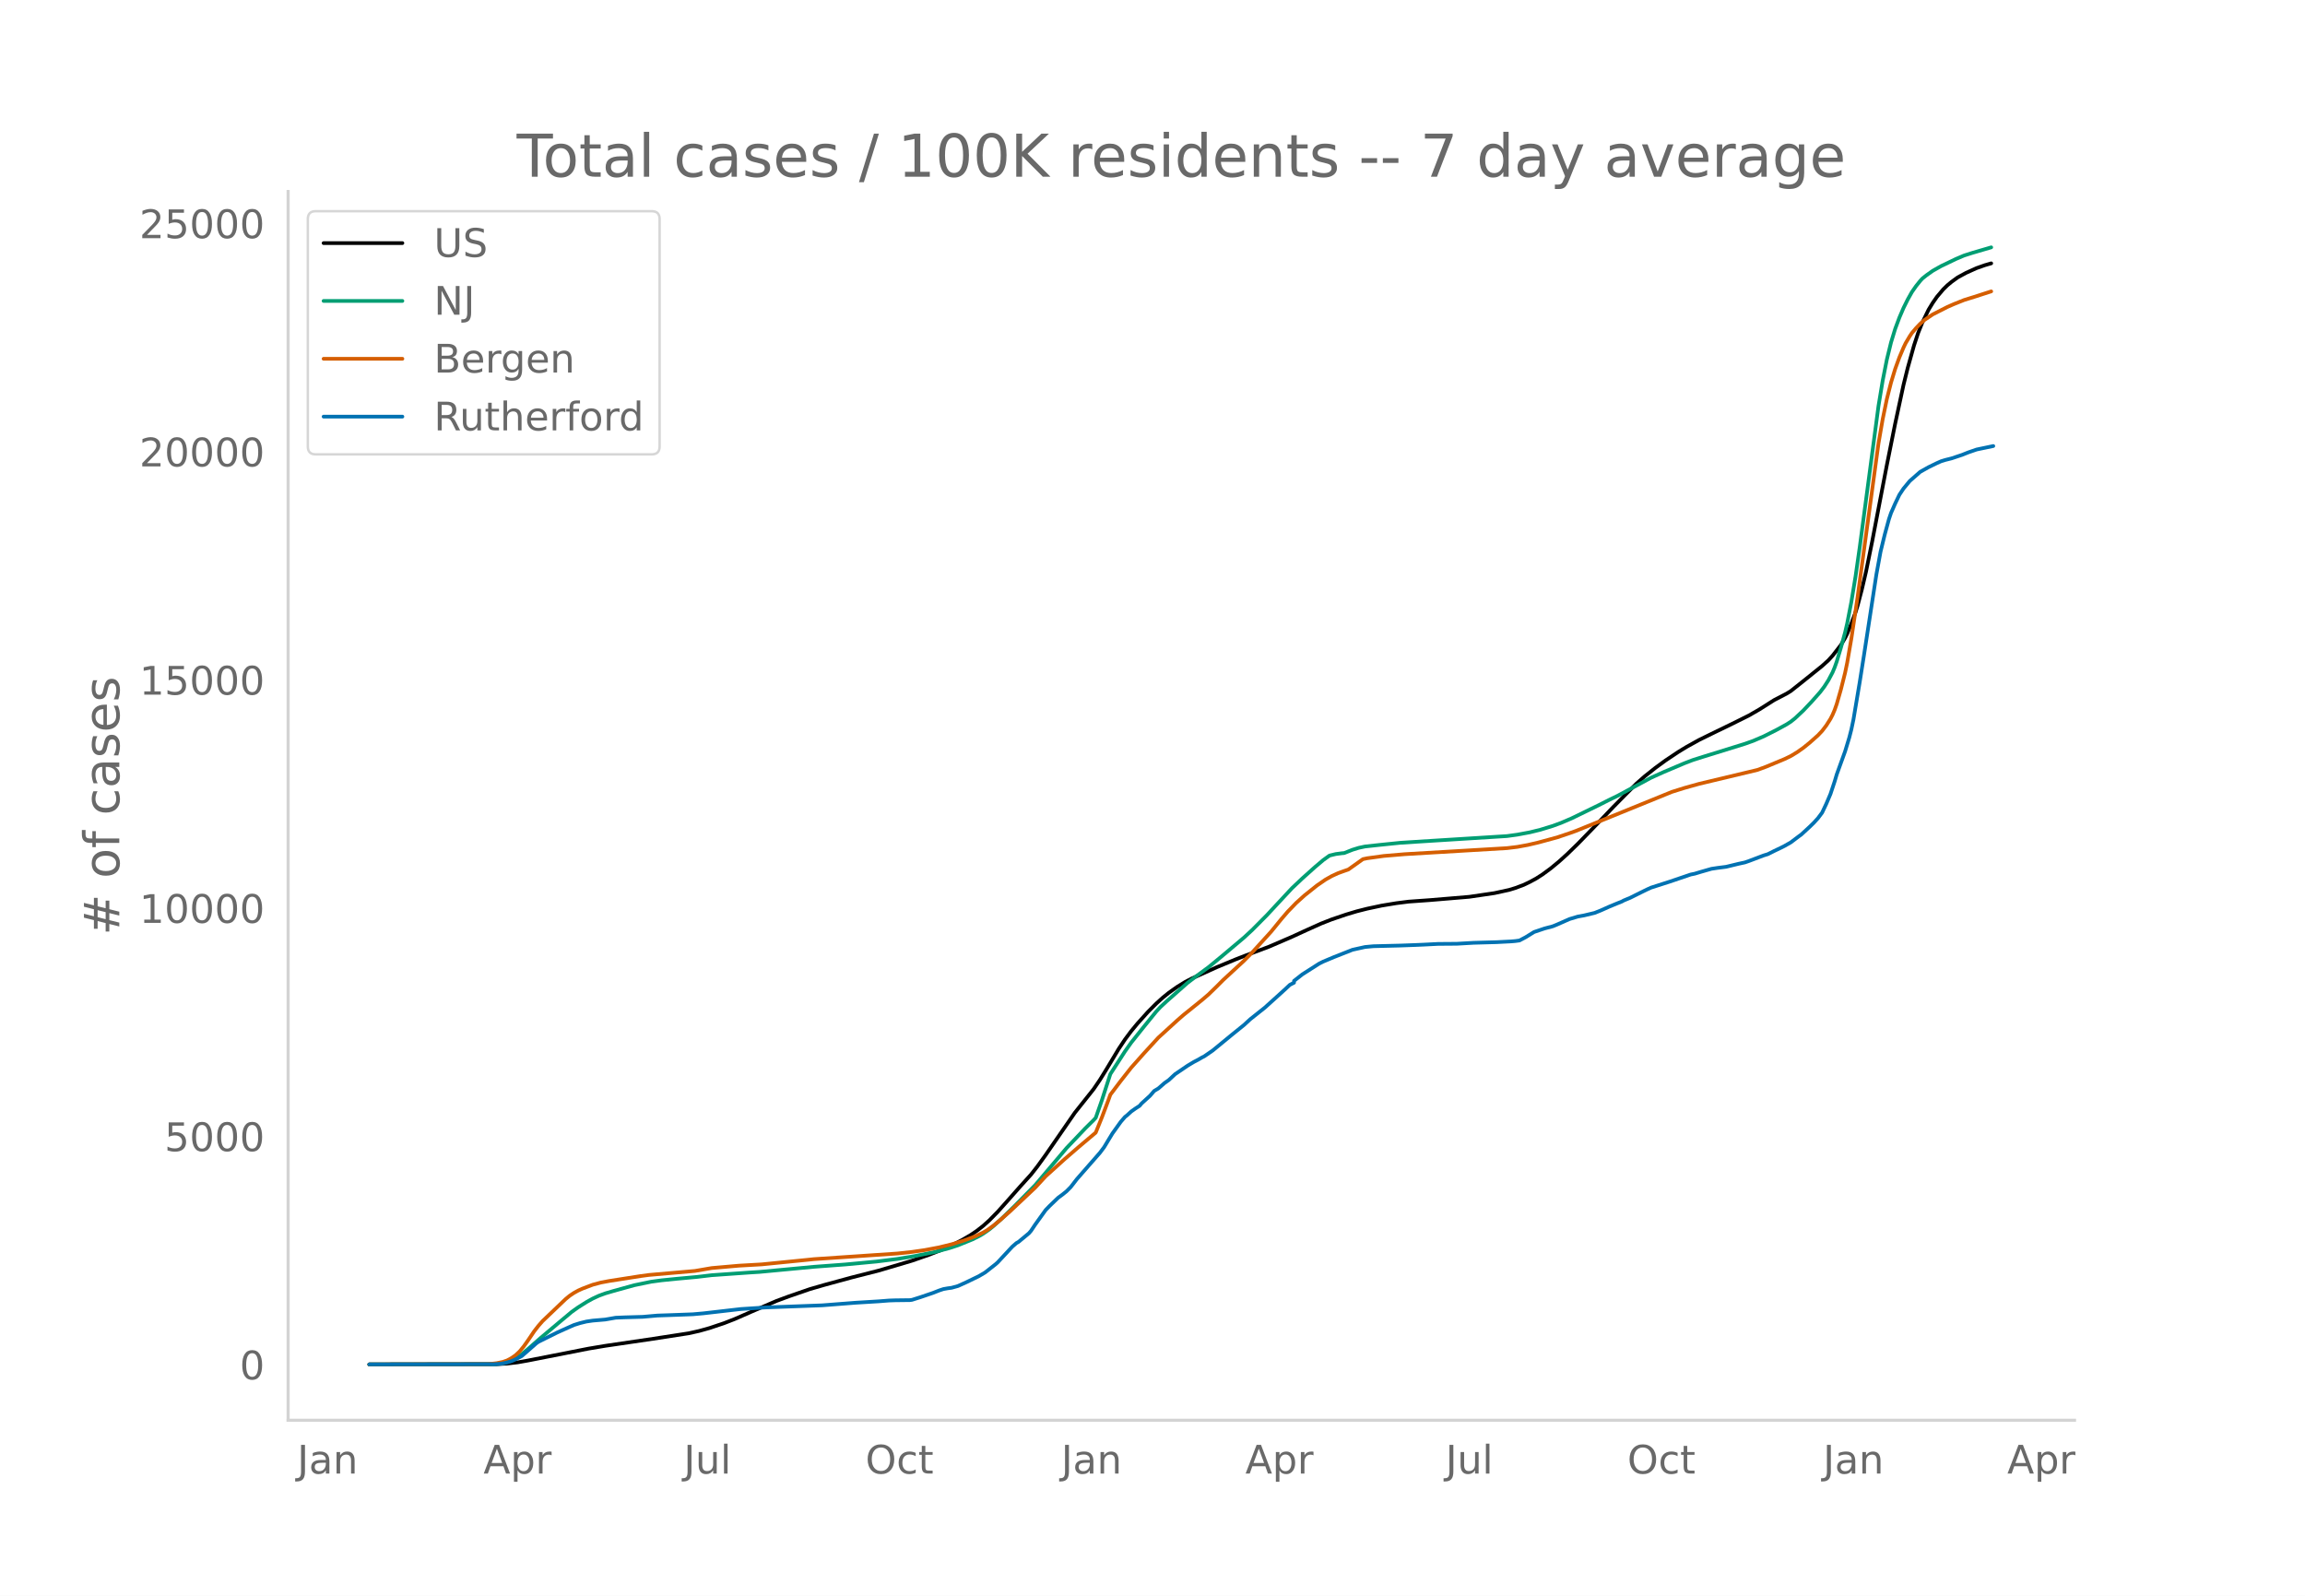
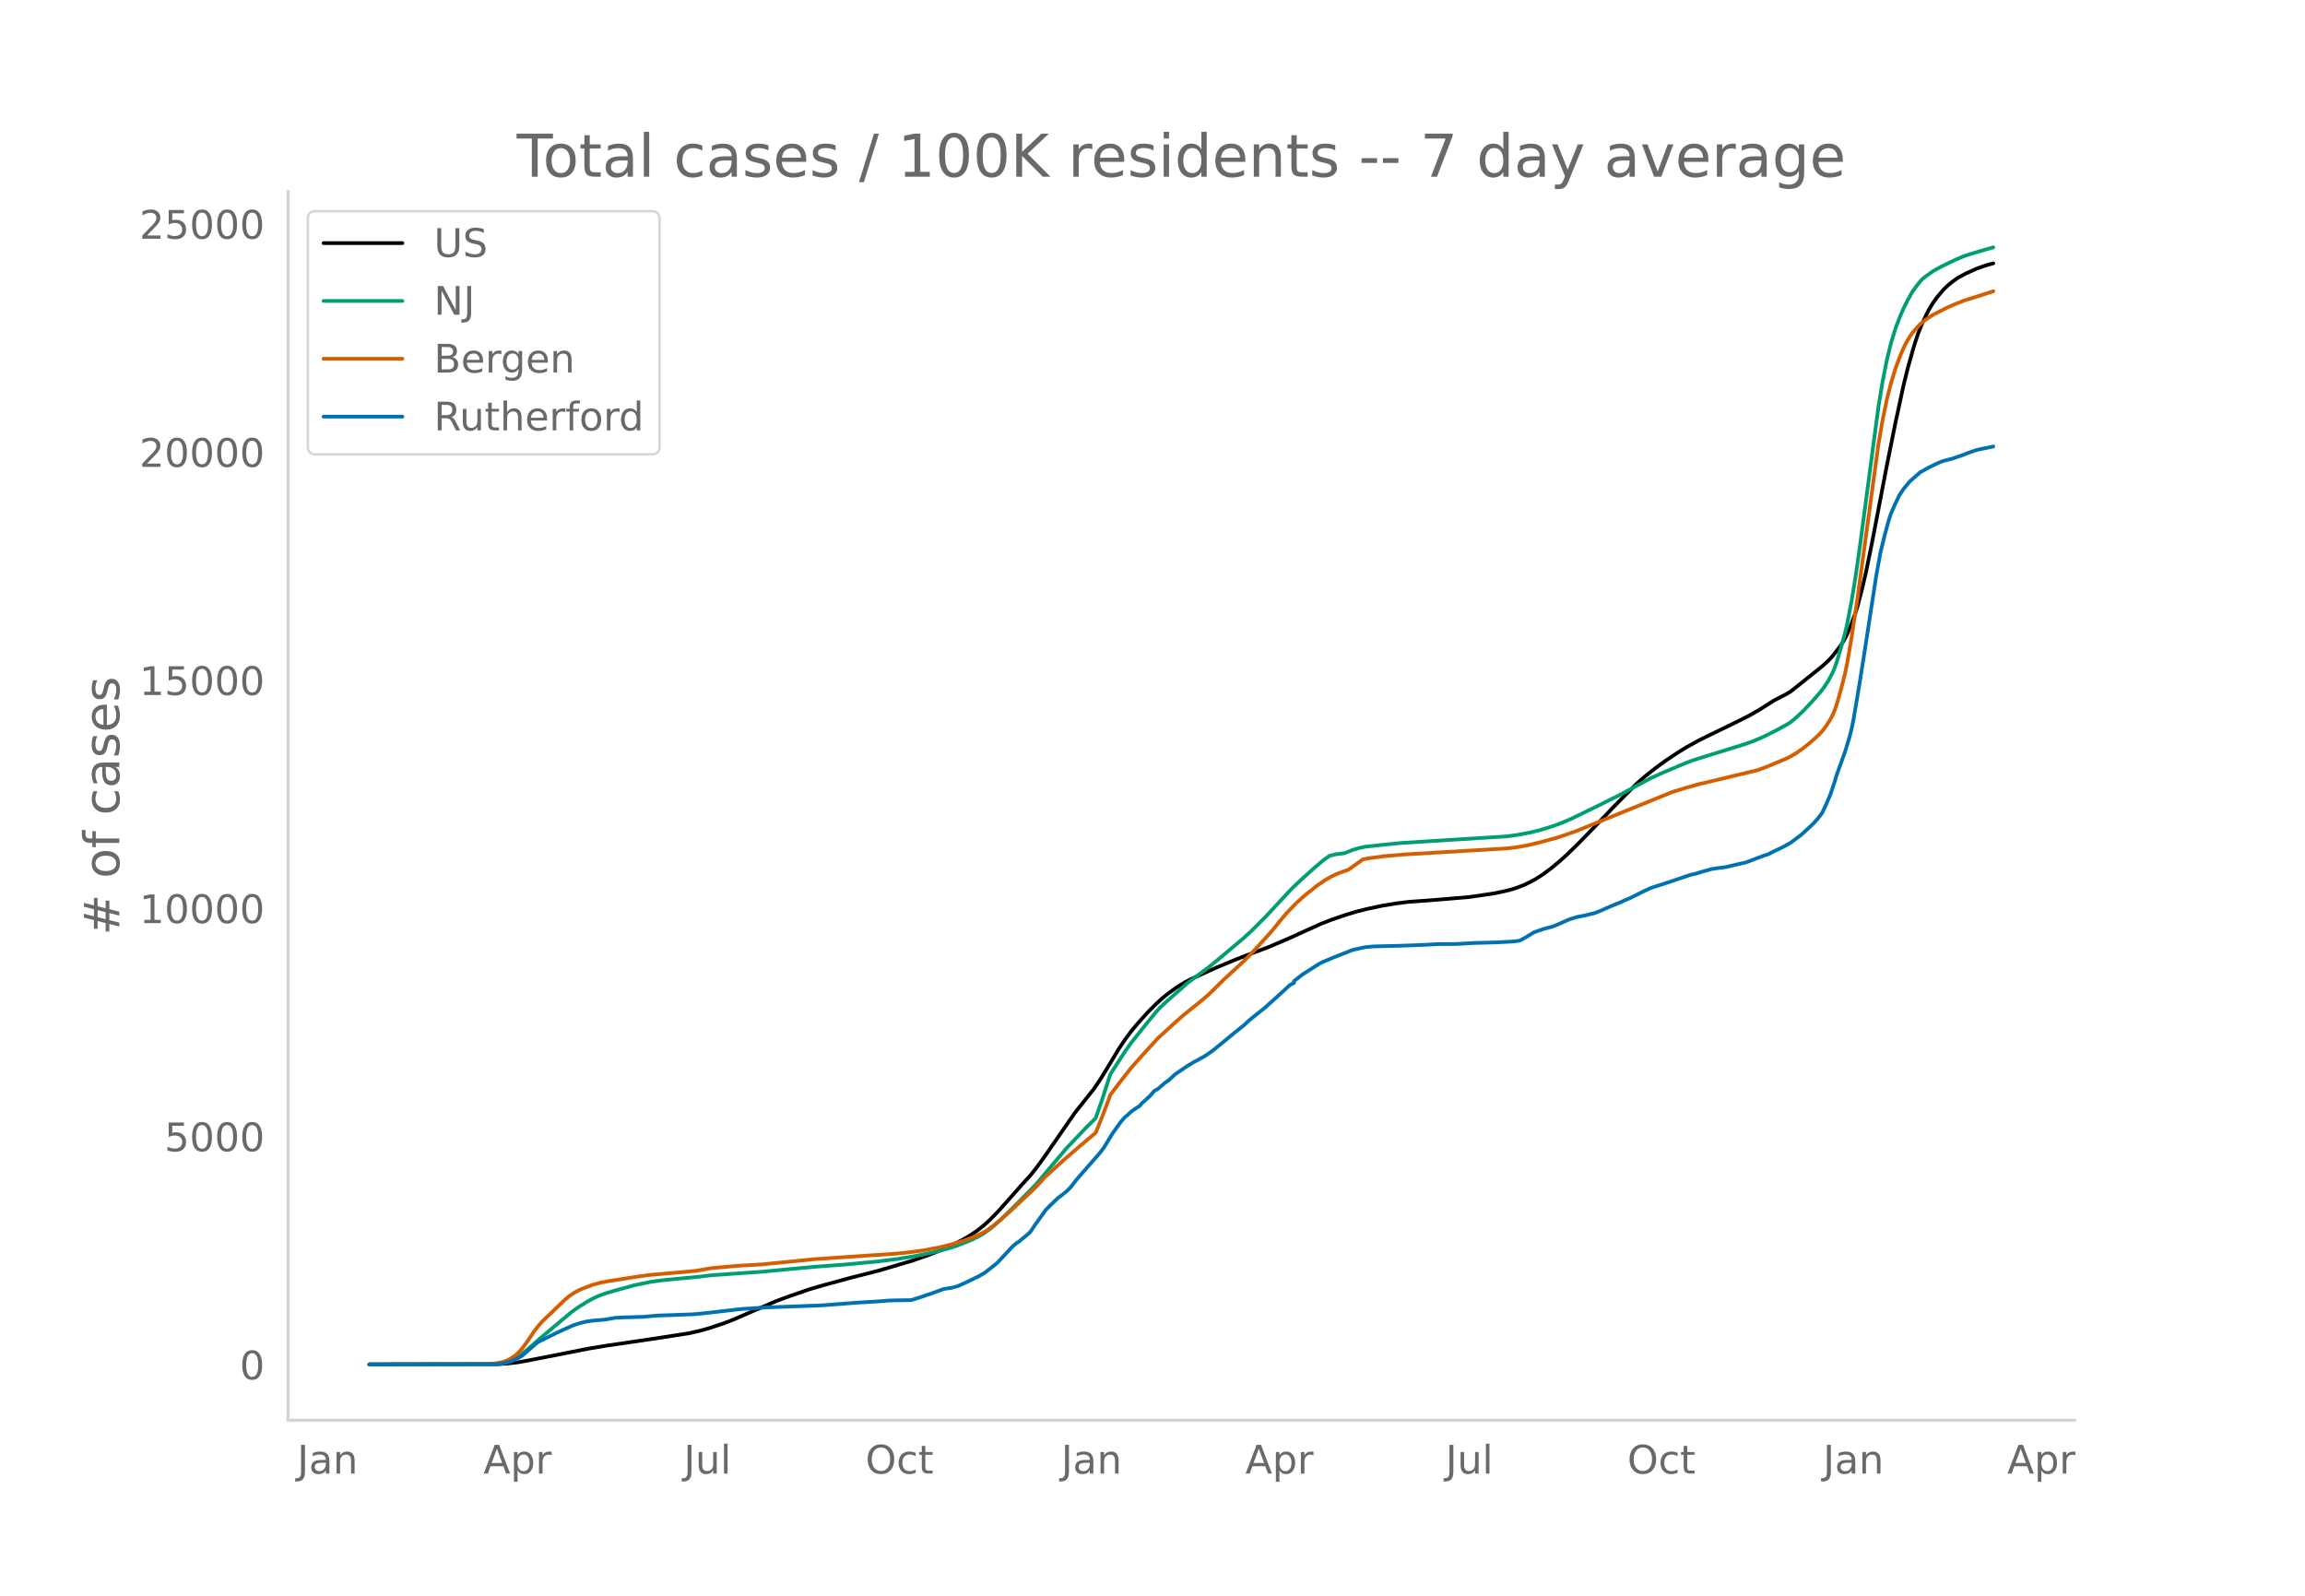
<svg xmlns="http://www.w3.org/2000/svg" xmlns:xlink="http://www.w3.org/1999/xlink" height="864" viewBox="0 0 936 648" width="1248">
  <defs>
    <style>*{stroke-linecap:butt;stroke-linejoin:round}</style>
  </defs>
  <g id="figure_1">
    <path d="M0 648h936V0H0z" style="fill:#fff" id="patch_1" />
    <g id="axes_1">
      <path d="M117 576.72h725.4V77.76H117z" style="fill:none" id="patch_2" />
-       <path clip-path="url(#p3cb32eafed)" d="m149.973 554.04 51.705-.086 4.238-.246 4.238-.493 4.238-.745 24.582-4.831 6.78-1.133 19.496-2.873 14.41-2.226 4.238-.941 4.238-1.187 5.933-1.994 4.239-1.647 6.78-2.974 10.172-4.37 5.086-1.888 8.476-2.928 5.934-1.716 11.019-3.006 11.019-2.808 13.562-4.017 6.781-2.355 5.933-2.332 3.39-1.546 4.24-2.188 3.39-1.968 2.542-1.719 2.543-1.98 2.543-2.278 3.39-3.447 4.239-4.742 5.086-5.753 4.238-4.68 2.543-3.237 3.39-4.694 11.867-17.174 7.629-9.592 2.543-3.737 2.542-4.111 5.086-8.461 2.543-3.823 2.543-3.41 2.543-3.08 4.238-4.708 3.39-3.403 2.543-2.309 2.543-2.062 3.39-2.401 3.391-2.083 2.543-1.309 10.172-4.607 7.628-3.16 4.238-1.654 9.324-3.496 9.324-4.023 5.934-2.724 5.933-2.663 4.238-1.663 5.934-2.015 4.238-1.273 4.238-1.075 5.933-1.262 5.934-.979 5.085-.642 2.543-.18 5.934-.423 7.628-.636 8.477-.715 10.171-1.494 5.934-1.292 2.542-.776 3.391-1.265 2.543-1.22 2.543-1.38 2.543-1.628 3.39-2.495 3.39-2.807 3.391-3.067 4.238-4.129 5.934-6.1 8.476-8.863 4.238-4.305 5.086-5.1 3.39-2.989 4.239-3.373 4.238-3.098 5.085-3.397 3.391-2.069 5.086-2.826 5.085-2.498 8.477-4.116 6.78-3.38 4.239-2.447 5.933-3.76 2.543-1.315 2.543-1.323 1.695-1.048 5.086-4.039 7.629-6.137 2.543-2.301 1.695-1.859 3.39-4.357 1.696-2.856.847-1.703 1.696-4.133 1.695-4.59.847-2.718 1.696-6.423 1.695-7.244 2.543-12.487 2.543-13.272 3.39-17.628 3.39-16.865 3.391-15.752 1.696-6.826 2.542-9.092 1.696-5.137 1.695-4.205 2.543-5.228 1.695-2.783 1.695-2.43 2.543-3.018 1.695-1.661 1.696-1.404 2.543-1.84 3.39-1.834 4.238-1.91 3.39-1.197 2.544-.734h0" style="fill:none;stroke:#000;stroke-linecap:round;stroke-width:1.5" id="line2d_1" />
-       <path clip-path="url(#p3cb32eafed)" d="m149.973 554.04 50.01-.08 2.543-.171 2.543-.403 1.695-.528 1.695-.754 1.695-.98 1.696-1.186 2.542-2.134 5.086-4.454 8.476-7.126 4.239-3.536 2.543-1.805 3.39-2.146 2.543-1.411 2.543-1.175 2.543-.94 3.39-.993 8.476-2.345 6.782-1.402 4.238-.576 5.933-.598 8.476-.78 5.934-.7 15.257-1.073 4.238-.265 22.038-2.073 12.715-.944 12.714-1.19 8.477-1.06 6.78-1.116 8.477-1.709 5.933-1.595 3.39-1.12 5.934-2.402 2.543-1.268 1.695-.992 2.543-1.76 1.695-1.396 3.391-3.064 5.086-4.945 8.476-8.61 12.714-15.02 7.63-8.032 3.39-3.35.847-.921 2.543-7.277 3.39-10.49 5.934-9.19 2.543-3.589 5.086-6.371 5.085-6.255 1.696-1.82 2.543-2.36 8.476-7.472 3.39-2.583 5.086-3.737 5.086-4.18 9.324-7.852 3.39-3.136 5.934-5.98 3.39-3.662 6.781-7.28 4.238-4.007 5.086-4.562 3.39-2.864 2.544-1.824 2.542-.618 2.543-.335.848-.063 3.39-1.343 2.543-.785 2.543-.543 5.934-.645 8.476-.867 12.714-.806 30.515-1.908 4.238-.585 5.086-.95 4.238-1.041 5.086-1.559 3.39-1.25 4.238-1.821 11.02-5.363 4.238-2.143 3.39-1.646 6.781-3.664 6.781-3.657 5.086-2.297 8.476-3.592 3.39-1.298 4.239-1.346 16.953-5.254 3.39-1.208 4.238-1.818 5.086-2.558 4.238-2.322 1.695-1.094 1.696-1.352 3.39-3.183 3.39-3.592 3.391-3.829 1.695-2.22 1.696-2.635 1.695-3.199.848-2.027.847-2.372 1.695-5.652 1.696-6.213.847-3.642 1.696-8.74 1.695-10.318 1.695-11.829 7.629-57.406 1.695-10.245 1.695-8.577 1.696-6.94 1.695-5.544 1.695-4.55 1.695-3.951 1.696-3.404 1.695-3.034 1.695-2.427 1.695-2.116.848-.927 1.695-1.36 2.543-1.797 3.39-1.915 5.934-2.847 3.39-1.444 3.391-1.08 7.629-2.235h0" style="fill:none;stroke:#009e73;stroke-linecap:round;stroke-width:1.5" id="line2d_2" />
-       <path clip-path="url(#p3cb32eafed)" d="m149.973 554.04 48.315-.105 3.39-.388 2.543-.526 1.695-.589 1.695-.905 1.696-1.16 1.695-1.581 1.695-2.069 1.695-2.385 2.543-3.764 1.696-2.177 1.695-1.94 9.324-8.905 1.695-1.392 1.695-1.133 1.696-.943 1.695-.768 4.238-1.613 3.39-.91 3.39-.63 12.715-1.99 3.39-.452 18.649-1.628 6.78-1.167 11.02-.966 9.324-.532 18.648-1.857 2.542-.268 33.906-2.288 5.933-.647 5.086-.733 5.933-1.117 5.086-1.253 5.086-1.552 4.238-1.578 3.39-1.604 1.696-1.002 2.542-1.836 2.543-2.085 4.239-3.76 10.171-9.58 4.238-4.596 7.629-6.903 5.933-5.13 6.781-5.721 2.543-6.28 2.543-6.752.848-2.365 4.238-5.594 4.238-5.384 5.086-5.72 5.933-6.468 4.238-3.863 3.39-3.094 2.544-2.22 7.628-6.16 2.543-2.176 3.39-3.296 2.544-2.562 8.476-7.82 3.39-3.436 7.629-8.381 4.238-5.2 2.543-2.954 3.39-3.507 3.391-3.063 5.086-4.057 3.39-2.34 2.543-1.444 2.543-1.175 2.543-.925 1.695-.581 5.934-4.22 1.695-.363 6.78-.935 8.477-.717 41.534-2.457 4.238-.513 4.238-.779 4.238-.993 7.629-2.07 5.086-1.714 2.543-.914 38.99-15.857 5.086-1.593 5.934-1.663 23.733-5.665 3.39-1.251 7.63-3.17 2.542-1.224 2.543-1.541 2.543-1.788 2.543-2.057 3.39-3.02 1.696-1.788 1.695-2.225 1.695-2.674.848-1.643.848-1.99.847-2.41 1.695-5.916 1.696-6.752.847-4.074 1.696-9.81 2.542-16.961 8.477-62.309 1.695-9.781 1.695-8.215 1.696-6.684 1.695-5.568 1.695-4.663 1.695-4.006.848-1.765 1.695-2.855.848-1.266 1.695-2 1.695-1.783 1.696-1.507 3.39-2.28 5.933-3.02 2.543-1.116 4.238-1.701 4.239-1.314 4.238-1.374 2.543-.818h0" style="fill:none;stroke:#d55e00;stroke-linecap:round;stroke-width:1.5" id="line2d_3" />
-       <path clip-path="url(#p3cb32eafed)" d="m149.973 554.04 50.857-.087 2.543-.173 1.696-.319 2.542-.709 1.696-.737 2.543-1.346 1.695-1.461 4.238-3.733.848-.593 7.628-3.79 4.238-1.91 2.543-1.129 2.543-.796 2.543-.622 2.543-.376 5.086-.434 4.238-.738 3.39-.145 7.629-.217 5.933-.52 5.086-.174 5.934-.217 3.39-.13 4.238-.376 15.258-1.751 7.628-.492 2.543-.16 22.886-.853 13.562-1.056 9.324-.564 4.238-.333 2.543-.087 5.933-.072.848-.116 3.39-1.07 5.086-1.736 2.543-.999 1.695-.564 1.696-.304 1.695-.231 2.543-.71 3.39-1.533 5.086-2.46 2.543-1.504 4.238-3.328.848-.752 5.933-6.38 1.695-1.476.848-.477 4.238-3.516.848-.984 1.695-2.532 4.238-5.903 1.695-1.75 3.391-3.255 1.695-1.245 1.695-1.36 1.696-1.707 2.543-3.284 9.324-10.648 1.695-2.257 1.695-2.807 1.695-2.792 3.39-4.731 1.696-1.968.848-.666 1.695-1.548 1.695-1.2 1.695-1.1.848-.998 3.39-3.082 1.696-1.968 1.695-1.012 2.543-2.228 1.695-1.187 2.543-2.372 5.086-3.458 2.543-1.52 1.695-.882 1.695-.984.848-.42 3.39-2.329 7.63-6.264 1.694-1.375 3.39-2.734 2.544-2.344 5.933-4.716 6.781-6.12 1.695-1.548 1.696-1.592 1.695-.868v-.738l3.39-2.662 6.781-4.326 1.696-.853 1.695-.71 2.543-1.07 7.628-3.01 5.086-1.128 3.39-.318 11.02-.275 5.933-.217 3.39-.144 5.934-.304 7.629-.058 6.78-.39 9.325-.261 5.933-.304 1.695-.145 1.696-.231 2.543-1.346 3.39-2.098 4.238-1.432 3.39-.897 1.696-.694 5.086-2.243 3.39-1.013 2.543-.463 4.238-1.012 2.543-1.013 3.39-1.52 3.391-1.403 1.695-.665.848-.463 2.543-1.056 4.238-2.112 2.543-1.245 1.695-.781 7.629-2.445 8.476-2.88 1.695-.346 2.543-.767 4.238-1.215 2.543-.377 3.39-.434 5.087-1.23 2.543-.55 1.695-.592 5.933-2.243 1.695-.52 2.543-1.274 2.543-1.215 1.695-.854 2.543-1.447 3.39-2.56.849-.608 3.39-3.125 1.695-1.65 1.696-1.866 1.695-2.271 1.695-3.588 1.695-3.979 1.696-5.093.847-2.85 3.39-9.36 1.696-5.585.848-3.299.847-4.036 2.543-15.162 1.695-10.721 5.086-33.088 1.695-9.23 1.696-6.945 1.695-6.221.848-2.503 1.695-3.849 1.695-3.544 1.695-2.547 2.543-3.067 4.238-3.718 3.39-1.895 3.391-1.65 1.696-.752 1.695-.52 2.543-.637 4.238-1.418 2.543-1.013 3.39-1.172 6.781-1.418h0" style="fill:none;stroke:#0072b2;stroke-linecap:round;stroke-width:1.5" id="line2d_4" />
+       <path clip-path="url(#p6a03bcd391)" d="m149.973 554.04 51.705-.086 4.238-.246 4.238-.493 4.238-.744 24.582-4.83 6.78-1.132 19.496-2.871 14.41-2.224 4.238-.941 4.238-1.187 5.933-1.993 4.239-1.645 6.78-2.973 10.172-4.368 5.086-1.887 8.476-2.927 5.934-1.715 11.019-3.004 11.019-2.807 13.562-4.016 6.781-2.353 5.933-2.33 3.39-1.546 4.24-2.187 3.39-1.967 2.542-1.718 2.543-1.98 2.543-2.276 3.39-3.445 4.239-4.74 5.086-5.75 4.238-4.677 2.543-3.237 3.39-4.691 11.867-17.165 7.629-9.587 2.543-3.736 2.542-4.109 5.086-8.457 2.543-3.82 2.543-3.41 2.543-3.078 4.238-4.706 3.39-3.4 2.543-2.308 2.543-2.061 3.39-2.4 3.391-2.082 2.543-1.308 10.172-4.606 7.628-3.158 4.238-1.653 9.324-3.494 9.324-4.02 5.934-2.724 5.933-2.661 4.238-1.663 5.934-2.014 4.238-1.272 4.238-1.074 5.933-1.262 5.934-.978 5.085-.642 2.543-.18 5.934-.423 7.628-.636 8.477-.714 10.171-1.493 5.934-1.292 2.542-.776 3.391-1.264 2.543-1.22 2.543-1.378 2.543-1.627 3.39-2.495 3.39-2.805 3.391-3.065 4.238-4.127 5.934-6.098 8.476-8.858 4.238-4.303 5.086-5.098 3.39-2.986 4.239-3.372 4.238-3.097 5.085-3.395 3.391-2.067 5.086-2.826 5.085-2.496 8.477-4.114 6.78-3.379 4.239-2.446 5.933-3.757 2.543-1.315 2.543-1.322 1.695-1.048 5.086-4.036 7.629-6.134 2.543-2.3 1.695-1.858 3.39-4.356 1.696-2.854.847-1.702 1.696-4.132 1.695-4.587.847-2.716 1.696-6.42 1.695-7.24 2.543-12.481 2.543-13.266 3.39-17.619 3.39-16.857 3.391-15.744 1.696-6.823 2.542-9.087 1.696-5.134 1.695-4.204 2.543-5.225 1.695-2.782 1.695-2.43 2.543-3.015 1.695-1.66 1.696-1.404 2.543-1.839 3.39-1.832 4.238-1.91 3.39-1.196 2.544-.733.847-.216h0" style="fill:none;stroke:#000;stroke-linecap:round;stroke-width:1.5" id="line2d_1" />
+       <path clip-path="url(#p6a03bcd391)" d="m149.973 554.04 50.01-.08 2.543-.17 2.543-.404 1.695-.528 1.695-.753 1.695-.98 1.696-1.185 2.542-2.133 5.086-4.452 8.476-7.122 4.239-3.535 2.543-1.803 3.39-2.145 2.543-1.41 2.543-1.176 2.543-.938 3.39-.993 8.476-2.344 6.782-1.401 4.238-.576 5.933-.598 8.476-.78 5.934-.7 15.257-1.071 4.238-.266 22.038-2.07 12.715-.945 12.714-1.19 8.477-1.059 6.78-1.116 8.477-1.707 5.933-1.594 3.39-1.12 5.934-2.4 2.543-1.268 1.695-.992 2.543-1.758 1.695-1.396 3.391-3.062 5.086-4.943 8.476-8.606 12.714-15.012 7.63-8.028 3.39-3.35.847-.92 2.543-7.273 3.39-10.484 5.934-9.186 2.543-3.587 5.086-6.369 5.085-6.251 1.696-1.82 2.543-2.358 8.476-7.469 3.39-2.58 5.086-3.736 5.086-4.179 9.324-7.847 3.39-3.135 5.934-5.977 3.39-3.66 6.781-7.277 4.238-4.004 5.086-4.56 3.39-2.863 2.544-1.822 2.542-.619 2.543-.334.848-.063 3.39-1.343 2.543-.784 2.543-.543 5.934-.645 8.476-.866 12.714-.806 30.515-1.906 4.238-.585 5.086-.95 4.238-1.041 5.086-1.557 3.39-1.251 4.238-1.82 11.02-5.36 4.238-2.141 3.39-1.646 6.781-3.662 6.781-3.655 5.086-2.296 8.476-3.59 3.39-1.297 4.239-1.346 16.953-5.251 3.39-1.207 4.238-1.818 5.086-2.556 4.238-2.322 1.695-1.093 1.696-1.351 3.39-3.182 3.39-3.59 3.391-3.826 1.695-2.22 1.696-2.633 1.695-3.198.848-2.026.847-2.37 1.695-5.65 1.696-6.21.847-3.64 1.696-8.736 1.695-10.312 1.695-11.824 7.629-57.378 1.695-10.24 1.695-8.572 1.696-6.936 1.695-5.542 1.695-4.548 1.695-3.949 1.696-3.402 1.695-3.033 1.695-2.426 1.695-2.114.848-.927 1.695-1.358 2.543-1.797 3.39-1.914 5.934-2.846 3.39-1.443 3.391-1.08 7.629-2.233.847-.225h0" style="fill:none;stroke:#009e73;stroke-linecap:round;stroke-width:1.5" id="line2d_2" />
+       <path clip-path="url(#p6a03bcd391)" d="m149.973 554.04 48.315-.105 3.39-.388 2.543-.525 1.695-.589 1.695-.905 1.696-1.159 1.695-1.58 1.695-2.068 1.695-2.385 2.543-3.761 1.696-2.176 1.695-1.938 9.324-8.902 1.695-1.391 1.695-1.132 1.696-.943 1.695-.768 4.238-1.612 3.39-.909 3.39-.63 12.715-1.989 3.39-.452 18.649-1.627 6.78-1.166 11.02-.966 9.324-.532 18.648-1.856 2.542-.268 33.906-2.287 5.933-.647 5.086-.732 5.933-1.117 5.086-1.252 5.086-1.55 4.238-1.578 3.39-1.604 1.696-1.001 2.542-1.835 2.543-2.084 4.239-3.759 10.171-9.574 4.238-4.594 7.629-6.9 5.933-5.126 6.781-5.72 2.543-6.276 2.543-6.749.848-2.363 4.238-5.592 4.238-5.38 5.086-5.718 5.933-6.465 4.238-3.862 3.39-3.091 2.544-2.22 7.628-6.157 2.543-2.175 3.39-3.294 2.544-2.56 8.476-7.817 3.39-3.434 7.629-8.377 4.238-5.198 2.543-2.952 3.39-3.505 3.391-3.062 5.086-4.055 3.39-2.338 2.543-1.443 2.543-1.175 2.543-.924 1.695-.582 5.934-4.218 1.695-.362 6.78-.934 8.477-.717 41.534-2.457 4.238-.512 4.238-.778 4.238-.993 7.629-2.07 5.086-1.712 2.543-.914 38.99-15.849 5.086-1.592 5.934-1.662 23.733-5.662 3.39-1.251 7.63-3.168 2.542-1.224 2.543-1.54 2.543-1.788 2.543-2.055 3.39-3.018 1.696-1.787 1.695-2.224 1.695-2.673.848-1.642.848-1.99.847-2.409 1.695-5.913 1.696-6.748.847-4.072 1.696-9.805 2.542-16.953 8.477-62.278 1.695-9.776 1.695-8.211 1.696-6.68 1.695-5.566 1.695-4.66 1.695-4.004.848-1.765 1.695-2.853.848-1.266 1.695-2 1.695-1.78 1.696-1.507 3.39-2.279 5.933-3.018 2.543-1.116 4.238-1.7 4.239-1.314 4.238-1.373 3.39-1.083h0" style="fill:none;stroke:#d55e00;stroke-linecap:round;stroke-width:1.5" id="line2d_3" />
+       <path clip-path="url(#p6a03bcd391)" d="m149.973 554.04 50.857-.087 2.543-.173 1.696-.318 2.542-.709 1.696-.737 2.543-1.345 1.695-1.46 4.238-3.732.848-.593 7.628-3.788 4.238-1.91 2.543-1.127 2.543-.795 2.543-.622 2.543-.376 5.086-.434 4.238-.737 3.39-.145 7.629-.217 5.933-.52 5.086-.174 5.934-.217 3.39-.13 4.238-.376 15.258-1.75 7.628-.492 2.543-.159 22.886-.853 13.562-1.055 9.324-.564 4.238-.333 2.543-.087 5.933-.072.848-.116 4.238-1.345 1.695-.636 1.696-.506 5.085-1.88 1.696-.304 1.695-.23 2.543-.71 3.39-1.532 5.086-2.459 2.543-1.504 4.238-3.325.848-.752 5.933-6.378 1.695-1.475.848-.477 4.238-3.514.848-.983 1.695-2.53 4.238-5.9 1.695-1.75 3.391-3.254 1.695-1.244 1.695-1.359 1.696-1.706 2.543-3.283 9.324-10.643 1.695-2.256 1.695-2.805 1.695-2.791 3.39-4.729 1.696-1.966.848-.665 1.695-1.548 1.695-1.2 1.695-1.099.848-.998 3.39-3.08 1.696-1.967 1.695-1.012 2.543-2.227 1.695-1.186 2.543-2.371 5.086-3.456 2.543-1.519 1.695-.882 1.695-.983.848-.42 3.39-2.328 7.63-6.261 1.694-1.374 3.39-2.733 2.544-2.342 5.933-4.715 6.781-6.116 1.695-1.548 1.696-1.59 1.695-.868v-.738l3.39-2.66 6.781-4.324 1.696-.853 1.695-.709 2.543-1.07 7.628-3.008 5.086-1.128 3.39-.318 11.02-.275 5.933-.216 3.39-.145 5.934-.304 7.629-.058 6.78-.39 9.325-.26 5.933-.304 1.695-.145 1.696-.231 2.543-1.345 3.39-2.097 4.238-1.431 3.39-.897 1.696-.694 5.086-2.241 3.39-1.013 2.543-.462 4.238-1.013 2.543-1.012 3.39-1.518 3.391-1.403 1.695-.665.848-.463 2.543-1.055 4.238-2.112 2.543-1.243 1.695-.781 7.629-2.444 8.476-2.878 1.695-.347 2.543-.766 4.238-1.215 2.543-.376 3.39-.434 5.087-1.229 2.543-.55 1.695-.592 5.933-2.242 1.695-.52 2.543-1.273 2.543-1.214 1.695-.854 2.543-1.446 3.39-2.56.849-.607 3.39-3.123 1.695-1.649 1.696-1.865 1.695-2.27 1.695-3.587 1.695-3.976 1.696-5.09.847-2.85 3.39-9.355 1.696-5.582.848-3.297.847-4.035 2.543-15.154 1.695-10.716 5.086-33.071 1.695-9.226 1.696-6.941 1.695-6.218.848-2.502 1.695-3.847 1.695-3.542 1.695-2.545 2.543-3.066 4.238-3.717 3.39-1.894 3.391-1.648 1.696-.752 1.695-.52 2.543-.637 4.238-1.417 2.543-1.013 3.39-1.17 6.781-1.418h0" style="fill:none;stroke:#0072b2;stroke-linecap:round;stroke-width:1.5" id="line2d_4" />
      <path d="M117 576.72V77.76" style="fill:none;stroke:#d3d3d3;stroke-linecap:square;stroke-linejoin:miter;stroke-width:1.25" id="patch_3" />
      <path d="M117 576.72h725.4" style="fill:none;stroke:#d3d3d3;stroke-linecap:square;stroke-linejoin:miter;stroke-width:1.25" id="patch_4" />
      <g id="matplotlib.axis_1">
        <g id="xtick_1">
          <g style="fill:#696969" transform="matrix(.16 0 0 -.16 120.688 598.378)" id="text_1">
            <defs>
              <path d="M9.813 72.906h9.859V5.078q0-13.187-5-19.14-5-5.954-16.094-5.954h-3.75v8.297h3.078q6.531 0 9.219 3.672Q9.813-4.39 9.813 5.078z" id="DejaVuSans-74" />
              <path d="M34.281 27.484q-10.89 0-15.093-2.484-4.204-2.484-4.204-8.5 0-4.781 3.157-7.594 3.156-2.797 8.562-2.797 7.485 0 12 5.297 4.516 5.297 4.516 14.078v2zm17.922 3.72V0H43.22v8.297Q40.14 3.328 35.547.953q-4.594-2.375-11.234-2.375-8.391 0-13.36 4.719Q6 8.016 6 15.922q0 9.219 6.172 13.906 6.187 4.688 18.437 4.688h12.61v.89q0 6.203-4.078 9.594-4.078 3.39-11.453 3.39-4.688 0-9.141-1.124-4.438-1.125-8.531-3.375v8.312q4.921 1.906 9.562 2.844 4.64.953 9.031.953 11.875 0 17.735-6.156 5.86-6.14 5.86-18.64z" id="DejaVuSans-97" />
              <path d="M54.89 33.016V0h-8.984v32.719q0 7.765-3.031 11.61-3.031 3.858-9.078 3.858-7.281 0-11.484-4.64-4.204-4.625-4.204-12.64V0H9.08v54.688h9.03v-8.5q3.235 4.937 7.594 7.374Q30.078 56 35.797 56q9.422 0 14.25-5.828 4.844-5.828 4.844-17.156z" id="DejaVuSans-110" />
            </defs>
            <use xlink:href="#DejaVuSans-74" />
            <use x="29.492" xlink:href="#DejaVuSans-97" />
            <use x="90.771" xlink:href="#DejaVuSans-110" />
          </g>
        </g>
        <g id="xtick_2">
          <g style="fill:#696969" transform="matrix(.16 0 0 -.16 196.314 598.378)" id="text_2">
            <defs>
              <path d="M34.188 63.188 20.797 26.906h26.812zm-5.579 9.718h11.188L67.578 0h-10.25l-6.64 18.703h-32.86L11.188 0H.78z" id="DejaVuSans-65" />
              <path d="M18.11 8.203v-29H9.077v75.484h9.031v-8.296q2.844 4.875 7.157 7.234Q29.594 56 35.594 56q9.968 0 16.187-7.906 6.235-7.907 6.235-20.797T51.78 6.484q-6.218-7.906-16.187-7.906-6 0-10.328 2.375-4.313 2.375-7.157 7.25zm30.578 19.094q0 9.906-4.079 15.547-4.078 5.64-11.203 5.64-7.14 0-11.218-5.64-4.079-5.64-4.079-15.547 0-9.906 4.078-15.547 4.079-5.64 11.22-5.64 7.124 0 11.202 5.64t4.078 15.547z" id="DejaVuSans-112" />
              <path d="M41.11 46.297q-1.516.875-3.297 1.281Q36.03 48 33.89 48q-7.625 0-11.703-4.953-4.079-4.953-4.079-14.234V0H9.08v54.688h9.03v-8.5q2.844 4.984 7.375 7.39Q30.031 56 36.531 56q.922 0 2.047-.125 1.125-.11 2.484-.36z" id="DejaVuSans-114" />
            </defs>
            <use xlink:href="#DejaVuSans-65" />
            <use x="68.408" xlink:href="#DejaVuSans-112" />
            <use x="131.885" xlink:href="#DejaVuSans-114" />
          </g>
        </g>
        <g id="xtick_3">
          <g style="fill:#696969" transform="matrix(.16 0 0 -.16 277.636 598.378)" id="text_3">
            <defs>
              <path d="M8.5 21.578v33.11h8.984V21.922q0-7.766 3.016-11.656 3.031-3.875 9.094-3.875 7.265 0 11.484 4.64 4.234 4.64 4.234 12.656v31h8.985V0h-8.984v8.406Q42.047 3.422 37.718 1q-4.313-2.422-10.032-2.422-9.421 0-14.312 5.86Q8.5 10.296 8.5 21.578zM31.11 56z" id="DejaVuSans-117" />
              <path d="M9.422 75.984h8.984V0H9.422z" id="DejaVuSans-108" />
            </defs>
            <use xlink:href="#DejaVuSans-74" />
            <use x="29.492" xlink:href="#DejaVuSans-117" />
            <use x="92.871" xlink:href="#DejaVuSans-108" />
          </g>
        </g>
        <g id="xtick_4">
          <g style="fill:#696969" transform="matrix(.16 0 0 -.16 351.438 598.378)" id="text_4">
            <defs>
              <path d="M39.406 66.219q-10.75 0-17.078-8.016-6.312-8-6.312-21.828 0-13.766 6.312-21.781 6.328-8 17.078-8 10.735 0 17.016 8 6.281 8.015 6.281 21.781 0 13.828-6.281 21.828-6.281 8.016-17.016 8.016zm0 8q15.328 0 24.5-10.281 9.188-10.282 9.188-27.563 0-17.234-9.188-27.516-9.172-10.28-24.5-10.28-15.375 0-24.593 10.25-9.204 10.265-9.204 27.546t9.204 27.563q9.218 10.28 24.593 10.28z" id="DejaVuSans-79" />
              <path d="M48.781 52.594v-8.407q-3.812 2.11-7.64 3.157-3.828 1.047-7.735 1.047-8.75 0-13.593-5.547-4.829-5.532-4.829-15.547 0-10.016 4.829-15.563 4.843-5.53 13.593-5.53 3.907 0 7.735 1.046 3.828 1.047 7.64 3.156V2.094Q45.016.344 40.984-.531q-4.015-.89-8.562-.89-12.36 0-19.64 7.765-7.266 7.765-7.266 20.953 0 13.375 7.343 21.031Q20.22 56 33.016 56q4.14 0 8.093-.86 3.953-.843 7.672-2.546z" id="DejaVuSans-99" />
              <path d="M18.313 70.219V54.688h18.5v-6.985h-18.5V18.016q0-6.688 1.828-8.594 1.828-1.906 7.453-1.906h9.218V0h-9.218q-10.407 0-14.36 3.875-3.953 3.89-3.953 14.14v29.688H2.687v6.984h6.594V70.22z" id="DejaVuSans-116" />
            </defs>
            <use xlink:href="#DejaVuSans-79" />
            <use x="78.711" xlink:href="#DejaVuSans-99" />
            <use x="133.691" xlink:href="#DejaVuSans-116" />
          </g>
        </g>
        <g id="xtick_5">
          <g style="fill:#696969" transform="matrix(.16 0 0 -.16 430.92 598.378)" id="text_5">
            <use xlink:href="#DejaVuSans-74" />
            <use x="29.492" xlink:href="#DejaVuSans-97" />
            <use x="90.771" xlink:href="#DejaVuSans-110" />
          </g>
        </g>
        <g id="xtick_6">
          <g style="fill:#696969" transform="matrix(.16 0 0 -.16 505.699 598.378)" id="text_6">
            <use xlink:href="#DejaVuSans-65" />
            <use x="68.408" xlink:href="#DejaVuSans-112" />
            <use x="131.885" xlink:href="#DejaVuSans-114" />
          </g>
        </g>
        <g id="xtick_7">
          <g style="fill:#696969" transform="matrix(.16 0 0 -.16 587.02 598.378)" id="text_7">
            <use xlink:href="#DejaVuSans-74" />
            <use x="29.492" xlink:href="#DejaVuSans-117" />
            <use x="92.871" xlink:href="#DejaVuSans-108" />
          </g>
        </g>
        <g id="xtick_8">
          <g style="fill:#696969" transform="matrix(.16 0 0 -.16 660.822 598.378)" id="text_8">
            <use xlink:href="#DejaVuSans-79" />
            <use x="78.711" xlink:href="#DejaVuSans-99" />
            <use x="133.691" xlink:href="#DejaVuSans-116" />
          </g>
        </g>
        <g id="xtick_9">
          <g style="fill:#696969" transform="matrix(.16 0 0 -.16 740.304 598.378)" id="text_9">
            <use xlink:href="#DejaVuSans-74" />
            <use x="29.492" xlink:href="#DejaVuSans-97" />
            <use x="90.771" xlink:href="#DejaVuSans-110" />
          </g>
        </g>
        <g id="xtick_10">
          <g style="fill:#696969" transform="matrix(.16 0 0 -.16 815.083 598.378)" id="text_10">
            <use xlink:href="#DejaVuSans-65" />
            <use x="68.408" xlink:href="#DejaVuSans-112" />
            <use x="131.885" xlink:href="#DejaVuSans-114" />
          </g>
        </g>
      </g>
      <g id="matplotlib.axis_2">
        <g id="ytick_1">
          <g style="fill:#696969" transform="matrix(.16 0 0 -.16 97.32 560.119)" id="text_11">
            <defs>
              <path d="M31.781 66.406q-7.61 0-11.453-7.5Q16.5 51.422 16.5 36.375q0-14.984 3.828-22.484 3.844-7.5 11.453-7.5 7.672 0 11.5 7.5 3.844 7.5 3.844 22.484 0 15.047-3.844 22.531-3.828 7.5-11.5 7.5zm0 7.813q12.266 0 18.735-9.703 6.468-9.688 6.468-28.141 0-18.406-6.468-28.11-6.47-9.687-18.735-9.687-12.25 0-18.718 9.688-6.47 9.703-6.47 28.109 0 18.453 6.47 28.14Q19.53 74.22 31.78 74.22z" id="DejaVuSans-48" />
            </defs>
            <use xlink:href="#DejaVuSans-48" />
          </g>
        </g>
        <g id="ytick_2">
-           <g style="fill:#696969" transform="matrix(.16 0 0 -.16 66.78 467.437)" id="text_12">
+           <g style="fill:#696969" transform="matrix(.16 0 0 -.16 66.78 467.483)" id="text_12">
            <defs>
              <path d="M10.797 72.906h38.719v-8.312H19.828v-17.86q2.14.735 4.281 1.094 2.157.36 4.313.36 12.203 0 19.328-6.688 7.14-6.688 7.14-18.11 0-11.765-7.328-18.296-7.328-6.516-20.656-6.516-4.593 0-9.36.781-4.75.782-9.827 2.344v9.922q4.39-2.39 9.078-3.563 4.687-1.171 9.906-1.171 8.453 0 13.375 4.437 4.938 4.438 4.938 12.063 0 7.609-4.938 12.047-4.922 4.453-13.375 4.453-3.953 0-7.89-.875-3.922-.875-8.016-2.735z" id="DejaVuSans-53" />
            </defs>
            <use xlink:href="#DejaVuSans-53" />
            <use x="63.623" xlink:href="#DejaVuSans-48" />
            <use x="127.246" xlink:href="#DejaVuSans-48" />
            <use x="190.869" xlink:href="#DejaVuSans-48" />
          </g>
        </g>
        <g id="ytick_3">
-           <g style="fill:#696969" transform="matrix(.16 0 0 -.16 56.6 374.756)" id="text_13">
+           <g style="fill:#696969" transform="matrix(.16 0 0 -.16 56.6 374.847)" id="text_13">
            <defs>
              <path d="M12.406 8.297h16.11v55.625l-17.532-3.516v8.985l17.438 3.515h9.86V8.296H54.39V0H12.406z" id="DejaVuSans-49" />
            </defs>
            <use xlink:href="#DejaVuSans-49" />
            <use x="63.623" xlink:href="#DejaVuSans-48" />
            <use x="127.246" xlink:href="#DejaVuSans-48" />
            <use x="190.869" xlink:href="#DejaVuSans-48" />
            <use x="254.492" xlink:href="#DejaVuSans-48" />
          </g>
        </g>
        <g id="ytick_4">
-           <g style="fill:#696969" transform="matrix(.16 0 0 -.16 56.6 282.074)" id="text_14">
+           <g style="fill:#696969" transform="matrix(.16 0 0 -.16 56.6 282.212)" id="text_14">
            <use xlink:href="#DejaVuSans-49" />
            <use x="63.623" xlink:href="#DejaVuSans-53" />
            <use x="127.246" xlink:href="#DejaVuSans-48" />
            <use x="190.869" xlink:href="#DejaVuSans-48" />
            <use x="254.492" xlink:href="#DejaVuSans-48" />
          </g>
        </g>
        <g id="ytick_5">
-           <g style="fill:#696969" transform="matrix(.16 0 0 -.16 56.6 189.392)" id="text_15">
+           <g style="fill:#696969" transform="matrix(.16 0 0 -.16 56.6 189.576)" id="text_15">
            <defs>
              <path d="M19.188 8.297h34.421V0H7.33v8.297q5.609 5.812 15.296 15.594 9.703 9.797 12.188 12.64 4.734 5.313 6.609 9 1.89 3.688 1.89 7.25 0 5.813-4.078 9.469-4.078 3.672-10.625 3.672-4.64 0-9.797-1.61-5.14-1.609-11-4.89v9.969Q13.767 71.78 18.938 73q5.188 1.219 9.485 1.219 11.328 0 18.062-5.672 6.735-5.656 6.735-15.125 0-4.5-1.688-8.531-1.672-4.016-6.125-9.485-1.218-1.422-7.765-8.187-6.532-6.766-18.453-18.922z" id="DejaVuSans-50" />
            </defs>
            <use xlink:href="#DejaVuSans-50" />
            <use x="63.623" xlink:href="#DejaVuSans-48" />
            <use x="127.246" xlink:href="#DejaVuSans-48" />
            <use x="190.869" xlink:href="#DejaVuSans-48" />
            <use x="254.492" xlink:href="#DejaVuSans-48" />
          </g>
        </g>
        <g id="ytick_6">
-           <g style="fill:#696969" transform="matrix(.16 0 0 -.16 56.6 96.71)" id="text_16">
+           <g style="fill:#696969" transform="matrix(.16 0 0 -.16 56.6 96.94)" id="text_16">
            <use xlink:href="#DejaVuSans-50" />
            <use x="63.623" xlink:href="#DejaVuSans-53" />
            <use x="127.246" xlink:href="#DejaVuSans-48" />
            <use x="190.869" xlink:href="#DejaVuSans-48" />
            <use x="254.492" xlink:href="#DejaVuSans-48" />
          </g>
        </g>
        <g style="fill:#696969" transform="matrix(0 -.2 -.2 0 48.44 379.813)" id="text_17">
          <defs>
            <path d="M51.125 44H36.922l-4.11-16.313h14.313zm-7.328 27.781-5.078-20.265h14.265L58.11 71.78h7.813L60.89 51.516h15.234V44h-17.14l-4-16.313h15.53V20.22H53.079L48 0h-7.813l5.032 20.219H30.906L25.875 0h-7.86l5.079 20.219H7.719v7.468h17.187L29 44H13.281v7.516h17.625l4.985 20.265z" id="DejaVuSans-35" />
            <path d="M30.61 48.39q-7.22 0-11.422-5.64-4.204-5.64-4.204-15.453 0-9.813 4.172-15.453 4.188-5.64 11.453-5.64 7.188 0 11.375 5.655 4.203 5.672 4.203 15.438 0 9.719-4.203 15.406-4.187 5.688-11.375 5.688zm0 7.61q11.718 0 18.406-7.625 6.703-7.61 6.703-21.078 0-13.422-6.703-21.078-6.688-7.64-18.407-7.64-11.765 0-18.437 7.64-6.656 7.656-6.656 21.078 0 13.469 6.656 21.078Q18.844 56 30.609 56z" id="DejaVuSans-111" />
            <path d="M37.11 75.984V68.5h-8.594q-4.828 0-6.72-1.953-1.874-1.953-1.874-7.031v-4.828h14.797v-6.985H19.922V0H10.89v47.703H2.297v6.984h8.594V58.5q0 9.125 4.25 13.297 4.25 4.187 13.468 4.187z" id="DejaVuSans-102" />
            <path d="M44.281 53.078v-8.5q-3.797 1.953-7.906 2.922-4.094.984-8.5.984-6.688 0-10.031-2.047-3.344-2.046-3.344-6.156 0-3.125 2.39-4.906 2.391-1.781 9.626-3.39l3.078-.688q9.562-2.047 13.593-5.781 4.032-3.735 4.032-10.422 0-7.625-6.032-12.078-6.03-4.438-16.578-4.438-4.39 0-9.156.86Q10.688.296 5.422 2v9.281q4.984-2.594 9.812-3.89 4.829-1.282 9.579-1.282 6.343 0 9.75 2.172 3.421 2.172 3.421 6.125 0 3.656-2.468 5.61-2.453 1.953-10.813 3.765l-3.125.735q-8.344 1.75-12.062 5.39-3.704 3.64-3.704 9.985 0 7.718 5.47 11.906Q16.75 56 26.811 56q4.97 0 9.36-.734 4.406-.72 8.11-2.188z" id="DejaVuSans-115" />
            <path d="M56.203 29.594v-4.39H14.891q.593-9.282 5.593-14.142 5-4.859 13.938-4.859 5.172 0 10.031 1.266 4.86 1.265 9.656 3.812v-8.5Q49.266.734 44.187-.344 39.11-1.422 33.892-1.422q-13.094 0-20.735 7.61-7.64 7.625-7.64 20.625 0 13.421 7.25 21.296Q20.016 56 32.328 56q11.031 0 17.453-7.11 6.422-7.093 6.422-19.296zm-8.984 2.64q-.094 7.36-4.125 11.75-4.032 4.407-10.672 4.407-7.516 0-12.031-4.25-4.516-4.25-5.203-11.97z" id="DejaVuSans-101" />
          </defs>
          <use xlink:href="#DejaVuSans-35" />
          <use x="83.789" xlink:href="#DejaVuSans-32" />
          <use x="115.576" xlink:href="#DejaVuSans-111" />
          <use x="176.758" xlink:href="#DejaVuSans-102" />
          <use x="211.963" xlink:href="#DejaVuSans-32" />
          <use x="243.75" xlink:href="#DejaVuSans-99" />
          <use x="298.73" xlink:href="#DejaVuSans-97" />
          <use x="360.01" xlink:href="#DejaVuSans-115" />
          <use x="412.109" xlink:href="#DejaVuSans-101" />
          <use x="473.633" xlink:href="#DejaVuSans-115" />
        </g>
      </g>
      <g style="fill:#696969" transform="matrix(.24 0 0 -.24 209.82 71.76)" id="text_18">
        <defs>
          <path d="M-.297 72.906h61.672v-8.312H35.5V0h-9.906v64.594H-.296z" id="DejaVuSans-84" />
          <path d="M25.39 72.906h8.297L8.297-9.28H0z" id="DejaVuSans-47" />
          <path d="M9.813 72.906h9.859V42.094L52.39 72.906h12.703L28.906 38.922 67.672 0H54.688L19.672 35.11V0h-9.86z" id="DejaVuSans-75" />
          <path d="M9.422 54.688h8.984V0H9.422zm0 21.296h8.984v-11.39H9.422z" id="DejaVuSans-105" />
          <path d="M45.406 46.39v29.594h8.985V0h-8.985v8.203Q42.578 3.328 38.25.953q-4.313-2.375-10.375-2.375-9.906 0-16.14 7.906-6.22 7.922-6.22 20.813 0 12.89 6.22 20.797Q17.968 56 27.874 56q6.063 0 10.375-2.375 4.328-2.36 7.156-7.234zm-30.61-19.093q0-9.906 4.079-15.547 4.078-5.64 11.203-5.64 7.125 0 11.219 5.64 4.11 5.64 4.11 15.547 0 9.906-4.11 15.547-4.094 5.64-11.219 5.64-7.125 0-11.203-5.64-4.078-5.64-4.078-15.547z" id="DejaVuSans-100" />
          <path d="M4.89 31.39h26.313v-8H4.891z" id="DejaVuSans-45" />
          <path d="M8.203 72.906h46.875v-4.203L28.61 0H18.312L43.22 64.594H8.203z" id="DejaVuSans-55" />
          <path d="M32.172-5.078q-3.797-9.766-7.422-12.735-3.61-2.984-9.656-2.984H7.906v7.516h5.282q3.703 0 5.75 1.765Q21-9.766 23.483-3.219l1.61 4.094-22.11 53.813H12.5l17.094-42.766 17.093 42.766h9.516z" id="DejaVuSans-121" />
          <path d="M2.984 54.688H12.5L29.594 8.797l17.093 45.89h9.516L35.687 0H23.485z" id="DejaVuSans-118" />
          <path d="M45.406 27.984q0 9.766-4.031 15.125-4.016 5.375-11.297 5.375-7.219 0-11.25-5.375-4.031-5.359-4.031-15.125 0-9.718 4.031-15.093t11.25-5.375q7.281 0 11.297 5.375 4.031 5.375 4.031 15.093zm8.985-21.203q0-13.953-6.203-20.765Q42-20.797 29.203-20.797q-4.734 0-8.937.703-4.203.703-8.157 2.172v8.735q3.954-2.141 7.813-3.157 3.86-1.031 7.86-1.031 8.843 0 13.234 4.61 4.39 4.609 4.39 13.937v4.453q-2.781-4.844-7.125-7.234Q33.938 0 27.875 0 17.828 0 11.672 7.656q-6.156 7.672-6.156 20.328 0 12.688 6.156 20.344Q17.828 56 27.875 56q6.063 0 10.406-2.39 4.344-2.391 7.125-7.22v8.297h8.985z" id="DejaVuSans-103" />
        </defs>
        <use xlink:href="#DejaVuSans-84" />
        <use x="44.084" xlink:href="#DejaVuSans-111" />
        <use x="105.266" xlink:href="#DejaVuSans-116" />
        <use x="144.475" xlink:href="#DejaVuSans-97" />
        <use x="205.754" xlink:href="#DejaVuSans-108" />
        <use x="233.537" xlink:href="#DejaVuSans-32" />
        <use x="265.324" xlink:href="#DejaVuSans-99" />
        <use x="320.305" xlink:href="#DejaVuSans-97" />
        <use x="381.584" xlink:href="#DejaVuSans-115" />
        <use x="433.684" xlink:href="#DejaVuSans-101" />
        <use x="495.207" xlink:href="#DejaVuSans-115" />
        <use x="547.307" xlink:href="#DejaVuSans-32" />
        <use x="579.094" xlink:href="#DejaVuSans-47" />
        <use x="612.785" xlink:href="#DejaVuSans-32" />
        <use x="644.572" xlink:href="#DejaVuSans-49" />
        <use x="708.195" xlink:href="#DejaVuSans-48" />
        <use x="771.818" xlink:href="#DejaVuSans-48" />
        <use x="835.441" xlink:href="#DejaVuSans-75" />
        <use x="901.018" xlink:href="#DejaVuSans-32" />
        <use x="932.805" xlink:href="#DejaVuSans-114" />
        <use x="971.668" xlink:href="#DejaVuSans-101" />
        <use x="1033.191" xlink:href="#DejaVuSans-115" />
        <use x="1085.291" xlink:href="#DejaVuSans-105" />
        <use x="1113.074" xlink:href="#DejaVuSans-100" />
        <use x="1176.551" xlink:href="#DejaVuSans-101" />
        <use x="1238.074" xlink:href="#DejaVuSans-110" />
        <use x="1301.453" xlink:href="#DejaVuSans-116" />
        <use x="1340.662" xlink:href="#DejaVuSans-115" />
        <use x="1392.762" xlink:href="#DejaVuSans-32" />
        <use x="1424.549" xlink:href="#DejaVuSans-45" />
        <use x="1460.633" xlink:href="#DejaVuSans-45" />
        <use x="1496.717" xlink:href="#DejaVuSans-32" />
        <use x="1528.504" xlink:href="#DejaVuSans-55" />
        <use x="1592.127" xlink:href="#DejaVuSans-32" />
        <use x="1623.914" xlink:href="#DejaVuSans-100" />
        <use x="1687.391" xlink:href="#DejaVuSans-97" />
        <use x="1748.67" xlink:href="#DejaVuSans-121" />
        <use x="1807.85" xlink:href="#DejaVuSans-32" />
        <use x="1839.637" xlink:href="#DejaVuSans-97" />
        <use x="1900.916" xlink:href="#DejaVuSans-118" />
        <use x="1960.096" xlink:href="#DejaVuSans-101" />
        <use x="2021.619" xlink:href="#DejaVuSans-114" />
        <use x="2062.732" xlink:href="#DejaVuSans-97" />
        <use x="2124.012" xlink:href="#DejaVuSans-103" />
        <use x="2187.488" xlink:href="#DejaVuSans-101" />
      </g>
      <g id="legend_1">
        <path d="M128.2 184.5h136.45q3.2 0 3.2-3.2V88.96q0-3.2-3.2-3.2H128.2q-3.2 0-3.2 3.2v92.34q0 3.2 3.2 3.2z" style="fill:none;opacity:.8;stroke:#ccc;stroke-linejoin:miter" id="patch_5" />
        <path d="M131.4 98.718h32" style="fill:none;stroke:#000;stroke-linecap:round;stroke-width:1.5" id="line2d_5" />
        <g style="fill:#696969" transform="matrix(.16 0 0 -.16 176.2 104.317)" id="text_19">
          <defs>
            <path d="M8.688 72.906h9.921V28.61q0-11.718 4.235-16.875 4.25-5.14 13.781-5.14 9.469 0 13.719 5.14 4.25 5.157 4.25 16.875v44.297H64.5V27.391q0-14.25-7.063-21.532-7.046-7.28-20.812-7.28-13.828 0-20.89 7.28-7.047 7.282-7.047 21.532z" id="DejaVuSans-85" />
            <path d="M53.516 70.516V60.89q-5.61 2.687-10.594 4-4.984 1.328-9.625 1.328-8.047 0-12.422-3.125t-4.375-8.89q0-4.845 2.906-7.313 2.907-2.453 11.016-3.97l5.953-1.218q11.031-2.11 16.281-7.406 5.25-5.297 5.25-14.172 0-10.61-7.11-16.078-7.093-5.469-20.812-5.469-5.172 0-11.015 1.172Q13.14.922 6.89 3.219v10.156q6-3.36 11.765-5.078 5.766-1.703 11.328-1.703 8.438 0 13.032 3.312 4.593 3.328 4.593 9.485 0 5.359-3.297 8.39-3.296 3.032-10.812 4.547L27.484 33.5q-11.03 2.188-15.968 6.875-4.922 4.688-4.922 13.047 0 9.672 6.812 15.234 6.813 5.563 18.766 5.563 5.14 0 10.453-.938 5.328-.922 10.89-2.765z" id="DejaVuSans-83" />
          </defs>
          <use xlink:href="#DejaVuSans-85" />
          <use x="73.193" xlink:href="#DejaVuSans-83" />
        </g>
        <path d="M131.4 122.203h32" style="fill:none;stroke:#009e73;stroke-linecap:round;stroke-width:1.5" id="line2d_7" />
        <g style="fill:#696969" transform="matrix(.16 0 0 -.16 176.2 127.802)" id="text_20">
          <defs>
            <path d="M9.813 72.906h13.28l32.329-60.984v60.984h9.562V0h-13.28L19.39 60.984V0H9.813z" id="DejaVuSans-78" />
          </defs>
          <use xlink:href="#DejaVuSans-78" />
          <use x="74.805" xlink:href="#DejaVuSans-74" />
        </g>
        <path d="M131.4 145.688h32" style="fill:none;stroke:#d55e00;stroke-linecap:round;stroke-width:1.5" id="line2d_9" />
        <g style="fill:#696969" transform="matrix(.16 0 0 -.16 176.2 151.287)" id="text_21">
          <defs>
            <path d="M19.672 34.813V8.108H35.5q7.953 0 11.781 3.297 3.844 3.297 3.844 10.078 0 6.844-3.844 10.078-3.828 3.25-11.781 3.25zm0 29.984V42.828h14.61q7.218 0 10.75 2.703 3.546 2.719 3.546 8.282 0 5.515-3.547 8.25-3.531 2.734-10.75 2.734zm-9.86 8.11h25.204q11.28 0 17.375-4.688Q58.5 63.53 58.5 54.89q0-6.703-3.125-10.657-3.125-3.953-9.188-4.922 7.282-1.562 11.313-6.53 4.031-4.954 4.031-12.376 0-9.765-6.64-15.093Q48.25 0 35.984 0H9.812z" id="DejaVuSans-66" />
          </defs>
          <use xlink:href="#DejaVuSans-66" />
          <use x="68.604" xlink:href="#DejaVuSans-101" />
          <use x="130.127" xlink:href="#DejaVuSans-114" />
          <use x="169.49" xlink:href="#DejaVuSans-103" />
          <use x="232.967" xlink:href="#DejaVuSans-101" />
          <use x="294.49" xlink:href="#DejaVuSans-110" />
        </g>
        <path d="M131.4 169.173h32" style="fill:none;stroke:#0072b2;stroke-linecap:round;stroke-width:1.5" id="line2d_11" />
        <g style="fill:#696969" transform="matrix(.16 0 0 -.16 176.2 174.773)" id="text_22">
          <defs>
            <path d="M44.39 34.188q3.172-1.079 6.172-4.594 3-3.516 6.032-9.672L66.609 0H56l-9.313 18.703q-3.624 7.328-7.015 9.719-3.39 2.39-9.25 2.39h-10.75V0h-9.86v72.906h22.266q12.5 0 18.656-5.234 6.157-5.219 6.157-15.766 0-6.89-3.203-11.437-3.204-4.532-9.297-6.282zM19.673 64.797V38.922h12.406q7.125 0 10.766 3.297 3.64 3.297 3.64 9.687 0 6.39-3.64 9.64-3.64 3.25-10.766 3.25z" id="DejaVuSans-82" />
            <path d="M54.89 33.016V0h-8.984v32.719q0 7.765-3.031 11.61-3.031 3.858-9.078 3.858-7.281 0-11.484-4.64-4.204-4.625-4.204-12.64V0H9.08v75.984h9.03V46.188q3.235 4.937 7.594 7.374Q30.078 56 35.797 56q9.422 0 14.25-5.828 4.844-5.828 4.844-17.156z" id="DejaVuSans-104" />
          </defs>
          <use xlink:href="#DejaVuSans-82" />
          <use x="64.982" xlink:href="#DejaVuSans-117" />
          <use x="128.361" xlink:href="#DejaVuSans-116" />
          <use x="167.57" xlink:href="#DejaVuSans-104" />
          <use x="230.949" xlink:href="#DejaVuSans-101" />
          <use x="292.473" xlink:href="#DejaVuSans-114" />
          <use x="333.586" xlink:href="#DejaVuSans-102" />
          <use x="368.791" xlink:href="#DejaVuSans-111" />
          <use x="429.973" xlink:href="#DejaVuSans-114" />
          <use x="469.336" xlink:href="#DejaVuSans-100" />
        </g>
      </g>
    </g>
  </g>
  <defs>
-     <clipPath id="p3cb32eafed">
+     <clipPath id="p6a03bcd391">
      <path d="M117 77.76h725.4v498.96H117z" />
    </clipPath>
  </defs>
</svg>
